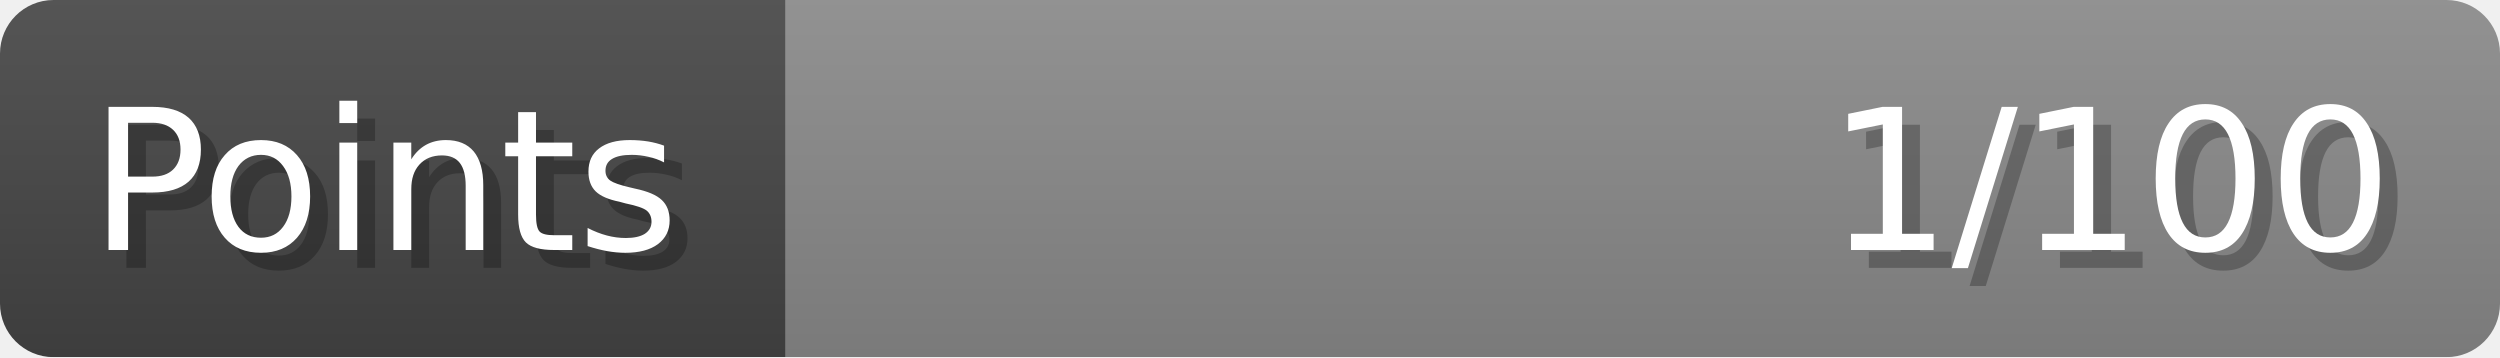
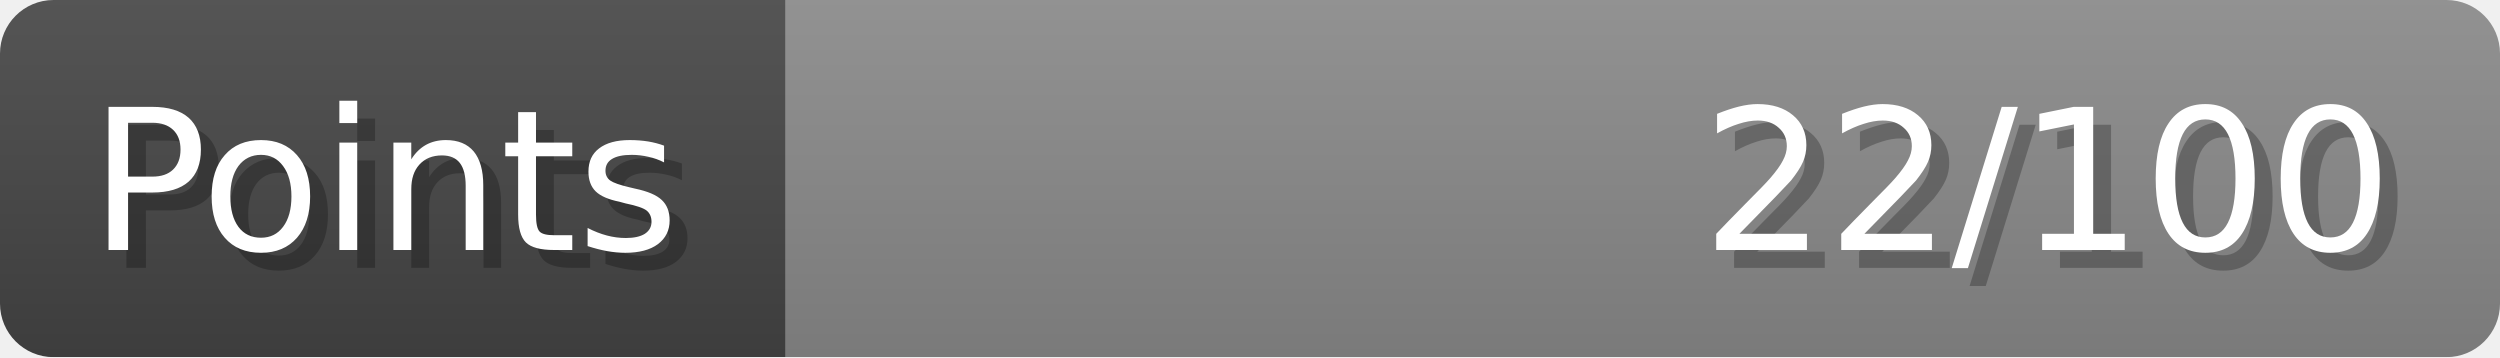
- <svg xmlns="http://www.w3.org/2000/svg" width="140px" height="20px" role="img" aria-label="Points: 1/100">
+ <svg xmlns="http://www.w3.org/2000/svg" width="140px" height="20px" role="img" aria-label="Points: 22/100">
  <linearGradient id="a" x2="0" y2="100%">
    <stop offset="0" stop-opacity=".1" stop-color="#EEE" />
    <stop offset="1" stop-opacity=".1" />
  </linearGradient>
  <mask id="m">
    <rect width="100%" height="100%" rx="3" fill="#FFF" />
  </mask>
  <g mask="url(#m)">
    <rect x="0" y="0" width="44" height="20" fill="#444" />
    <svg x="44" y="0" width="96" height="20">
      <rect width="100%" height="100%" fill="#888888" />
      <rect width="0%" height="100%" fill="#33CC11" transform="">
-         <animate attributeName="width" begin="0.5s" dur="600ms" from="0%" to="1%" repeatCount="1" fill="freeze" calcMode="spline" keyTimes="0; 1" keySplines="0.3, 0.61, 0.355, 1" />
+         <animate attributeName="width" begin="0.5s" dur="600ms" from="0%" to="22%" repeatCount="1" fill="freeze" calcMode="spline" keyTimes="0; 1" keySplines="0.3, 0.61, 0.355, 1" />
      </rect>
    </svg>
    <rect width="140" height="20" fill="url(#a)" />
  </g>
  <g aria-hidden="true" font-size="11" font-family="Verdana, DejaVu Sans, sans-serif" fill="#FFFFFF">
    <text x="6" y="15" fill="#000" opacity="0.25">Points</text>
    <text x="5" y="14">Points</text>
-     <text x="135" y="15" fill="#000" opacity="0.25" text-anchor="end">1/100</text>
-     <text x="134" y="14" text-anchor="end">1/100</text>
+     <text x="135" y="15" fill="#000" opacity="0.25" text-anchor="end">22/100</text>
+     <text x="134" y="14" text-anchor="end">22/100</text>
  </g>
</svg>
